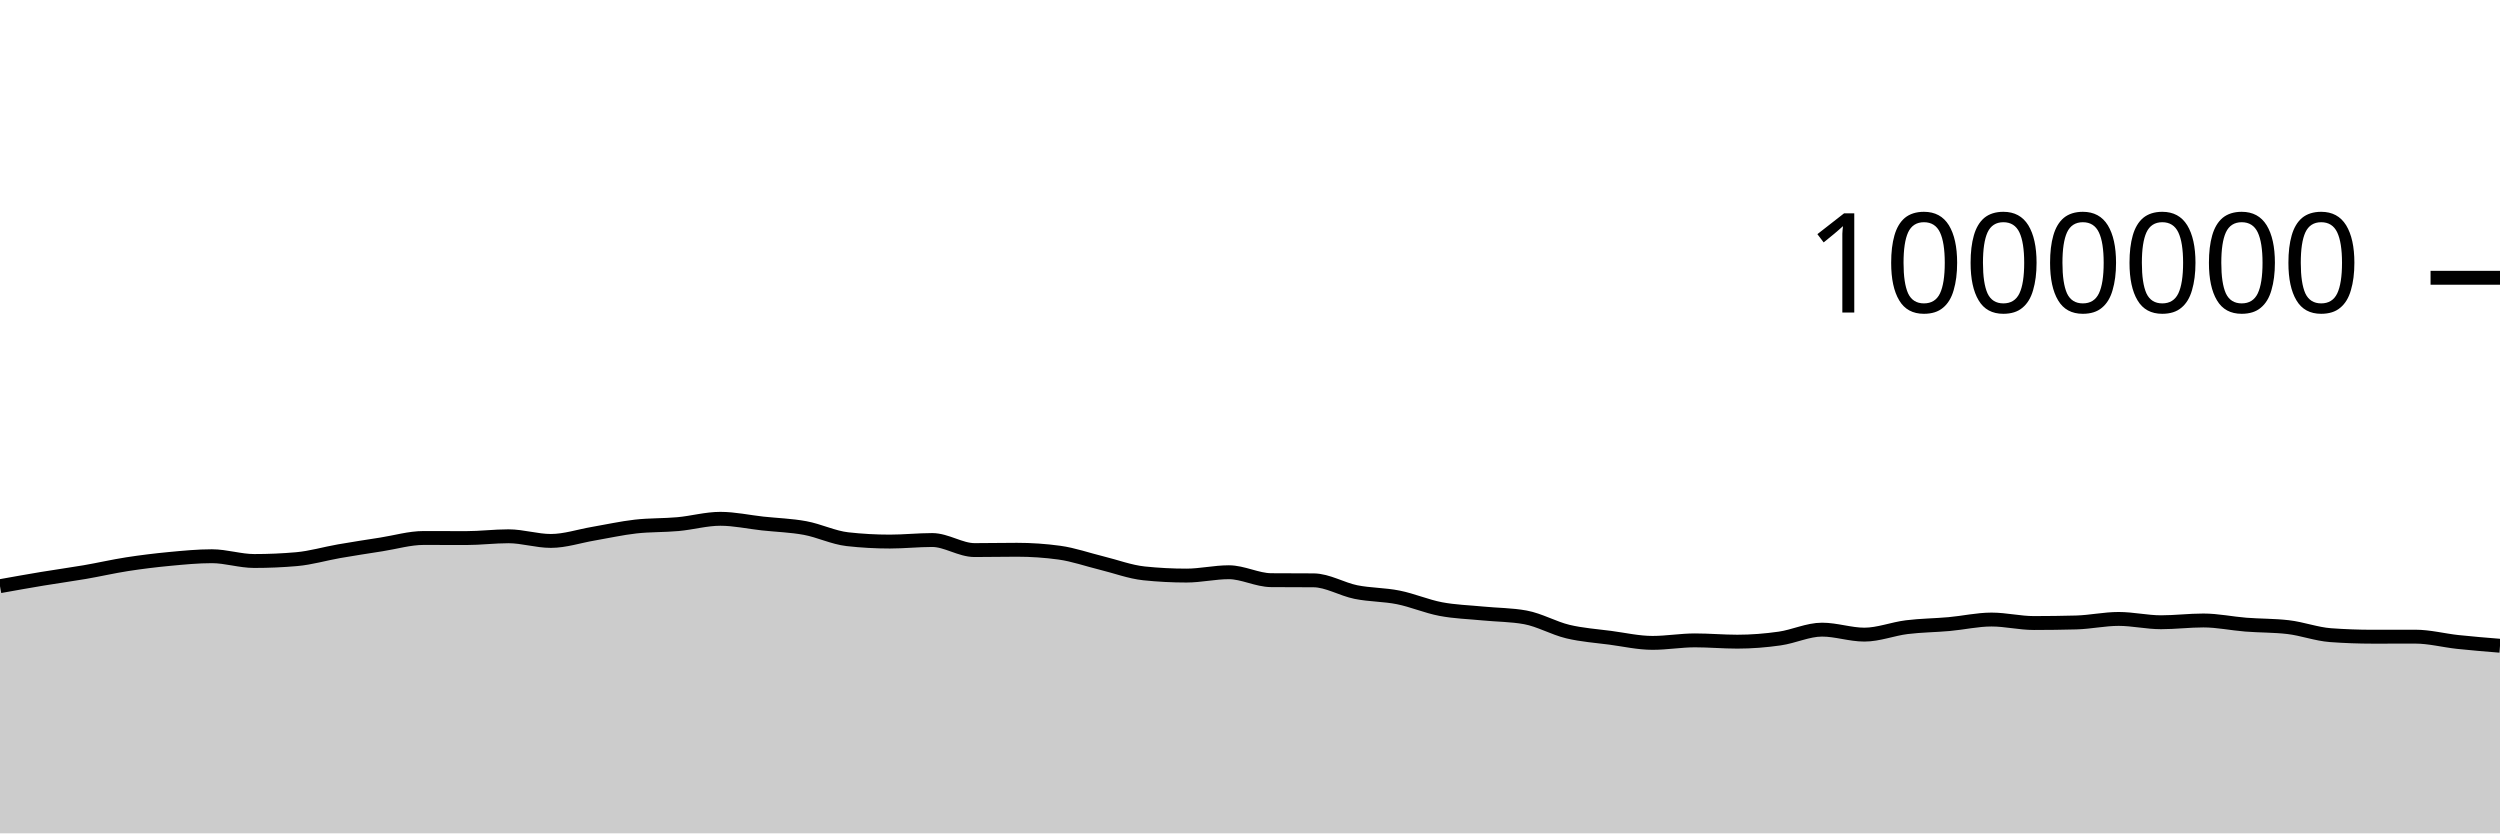
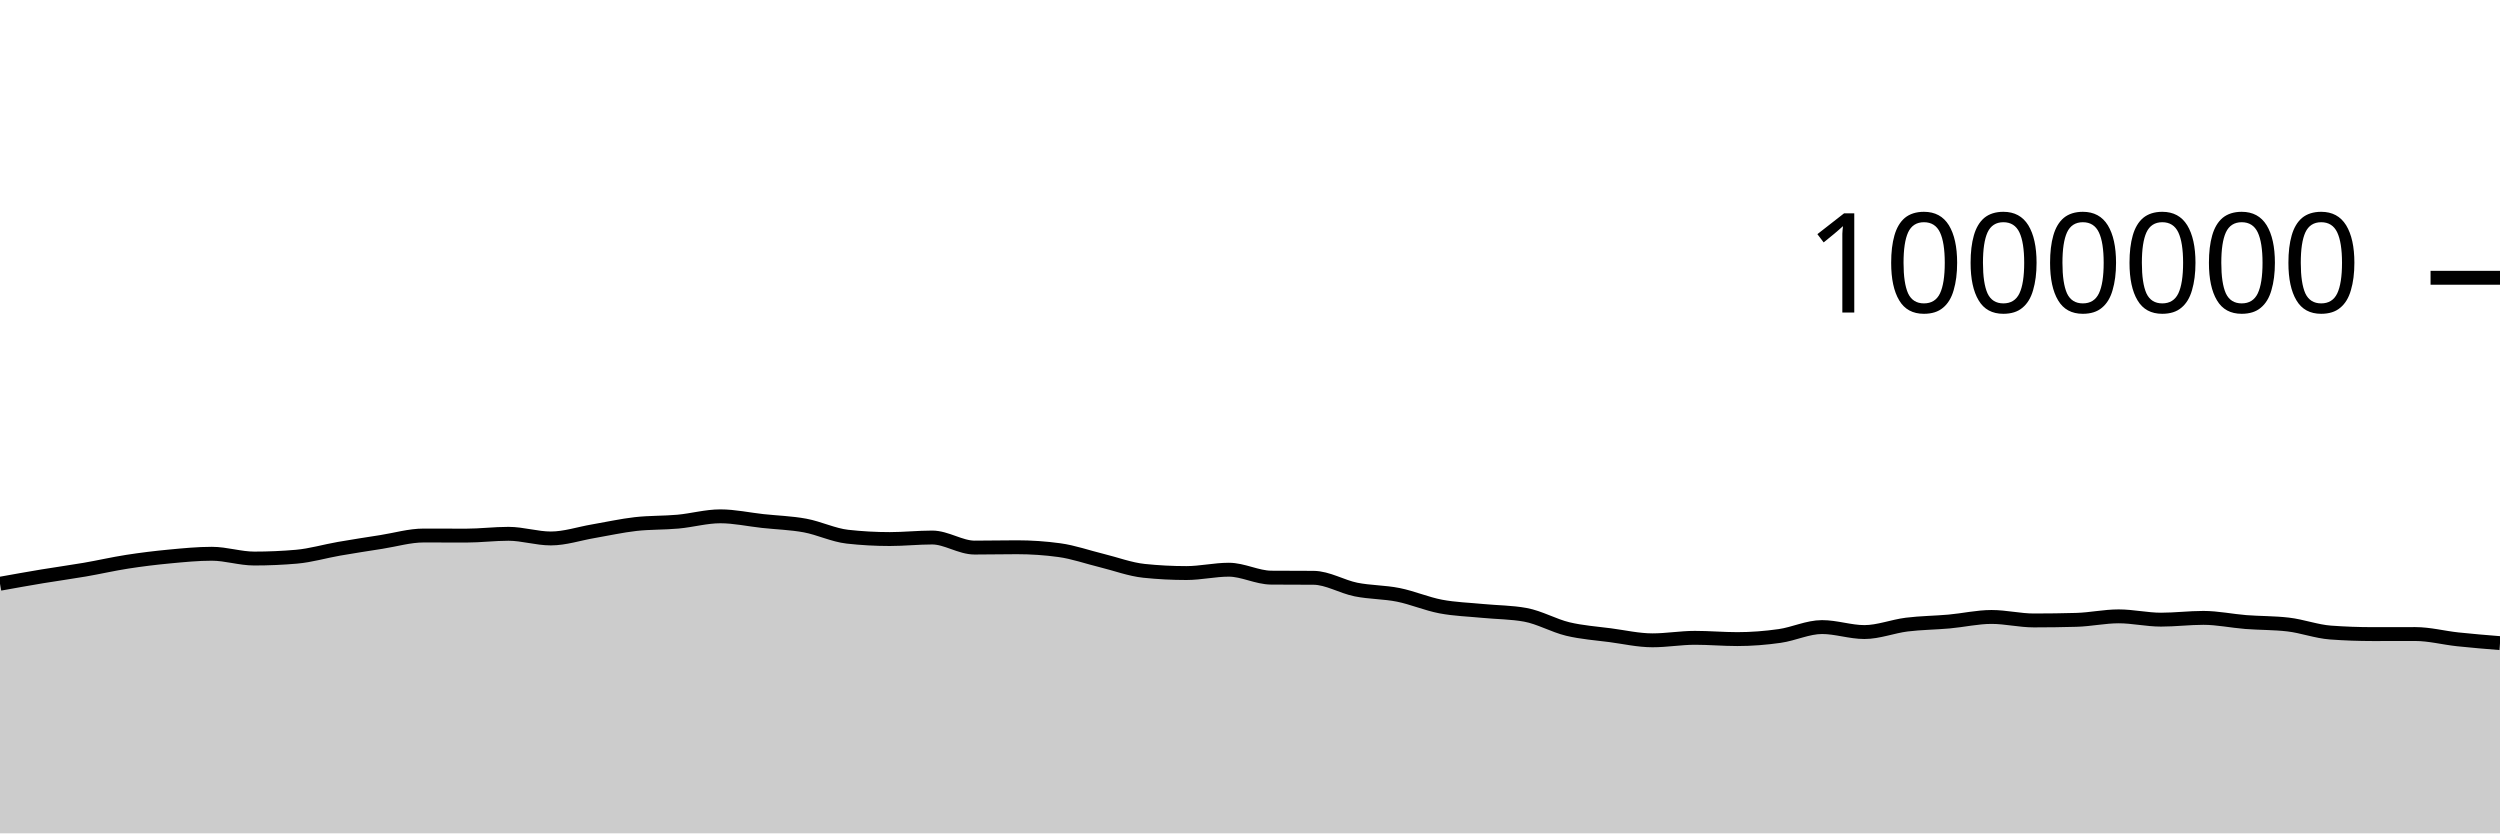
<svg xmlns="http://www.w3.org/2000/svg" viewBox="0 0 180 60">
  <g transform="translate(0,20)">
-     <path class="area" fill="rgba(0, 0, 0, 0.2)" d="M0,22.205C1.017,22.022,2.034,21.84,3.051,21.671C4.068,21.501,5.085,21.366,6.102,21.191C7.119,21.016,8.136,20.78,9.153,20.622C10.169,20.465,11.186,20.34,12.203,20.244C13.22,20.149,14.237,20.048,15.254,20.048C16.271,20.048,17.288,20.392,18.305,20.392C19.322,20.392,20.339,20.348,21.356,20.259C22.373,20.171,23.39,19.866,24.407,19.689C25.424,19.512,26.441,19.357,27.458,19.198C28.475,19.039,29.492,18.735,30.508,18.735C31.525,18.735,32.542,18.742,33.559,18.742C34.576,18.742,35.593,18.612,36.61,18.612C37.627,18.612,38.644,18.947,39.661,18.947C40.678,18.947,41.695,18.602,42.712,18.429C43.729,18.256,44.746,18.026,45.763,17.911C46.78,17.795,47.797,17.83,48.814,17.737C49.831,17.645,50.847,17.354,51.864,17.354C52.881,17.354,53.898,17.582,54.915,17.693C55.932,17.803,56.949,17.83,57.966,18.018C58.983,18.206,60,18.708,61.017,18.822C62.034,18.936,63.051,18.993,64.068,18.993C65.085,18.993,66.102,18.882,67.119,18.882C68.136,18.882,69.153,19.606,70.169,19.606C71.186,19.606,72.203,19.583,73.22,19.583C74.237,19.583,75.254,19.652,76.271,19.791C77.288,19.93,78.305,20.292,79.322,20.541C80.339,20.789,81.356,21.177,82.373,21.283C83.39,21.389,84.407,21.442,85.424,21.442C86.441,21.442,87.458,21.201,88.475,21.201C89.492,21.201,90.508,21.764,91.525,21.772C92.542,21.78,93.559,21.776,94.576,21.784C95.593,21.792,96.61,22.424,97.627,22.629C98.644,22.833,99.661,22.809,100.678,23.013C101.695,23.217,102.712,23.659,103.729,23.852C104.746,24.046,105.763,24.072,106.78,24.172C107.797,24.272,108.814,24.265,109.831,24.451C110.847,24.638,111.864,25.229,112.881,25.473C113.898,25.718,114.915,25.783,115.932,25.918C116.949,26.054,117.966,26.287,118.983,26.287C120,26.287,121.017,26.107,122.034,26.107C123.051,26.107,124.068,26.2,125.085,26.2C126.102,26.2,127.119,26.119,128.136,25.974C129.153,25.83,130.169,25.334,131.186,25.334C132.203,25.334,133.22,25.693,134.237,25.693C135.254,25.693,136.271,25.282,137.288,25.156C138.305,25.029,139.322,25.026,140.339,24.934C141.356,24.843,142.373,24.607,143.39,24.607C144.407,24.607,145.424,24.858,146.441,24.858C147.458,24.858,148.475,24.844,149.492,24.817C150.508,24.789,151.525,24.563,152.542,24.563C153.559,24.563,154.576,24.802,155.593,24.802C156.61,24.802,157.627,24.674,158.644,24.674C159.661,24.674,160.678,24.894,161.695,24.974C162.712,25.054,163.729,25.034,164.746,25.153C165.763,25.272,166.78,25.656,167.797,25.731C168.814,25.806,169.831,25.843,170.847,25.843C171.864,25.843,172.881,25.839,173.898,25.839C174.915,25.839,175.932,26.11,176.949,26.22C177.966,26.329,178.983,26.412,180,26.494L180,40C178.983,40,177.966,40,176.949,40C175.932,40,174.915,40,173.898,40C172.881,40,171.864,40,170.847,40C169.831,40,168.814,40,167.797,40C166.78,40,165.763,40,164.746,40C163.729,40,162.712,40,161.695,40C160.678,40,159.661,40,158.644,40C157.627,40,156.61,40,155.593,40C154.576,40,153.559,40,152.542,40C151.525,40,150.508,40,149.492,40C148.475,40,147.458,40,146.441,40C145.424,40,144.407,40,143.39,40C142.373,40,141.356,40,140.339,40C139.322,40,138.305,40,137.288,40C136.271,40,135.254,40,134.237,40C133.22,40,132.203,40,131.186,40C130.169,40,129.153,40,128.136,40C127.119,40,126.102,40,125.085,40C124.068,40,123.051,40,122.034,40C121.017,40,120,40,118.983,40C117.966,40,116.949,40,115.932,40C114.915,40,113.898,40,112.881,40C111.864,40,110.847,40,109.831,40C108.814,40,107.797,40,106.78,40C105.763,40,104.746,40,103.729,40C102.712,40,101.695,40,100.678,40C99.661,40,98.644,40,97.627,40C96.61,40,95.593,40,94.576,40C93.559,40,92.542,40,91.525,40C90.508,40,89.492,40,88.475,40C87.458,40,86.441,40,85.424,40C84.407,40,83.39,40,82.373,40C81.356,40,80.339,40,79.322,40C78.305,40,77.288,40,76.271,40C75.254,40,74.237,40,73.22,40C72.203,40,71.186,40,70.169,40C69.153,40,68.136,40,67.119,40C66.102,40,65.085,40,64.068,40C63.051,40,62.034,40,61.017,40C60,40,58.983,40,57.966,40C56.949,40,55.932,40,54.915,40C53.898,40,52.881,40,51.864,40C50.847,40,49.831,40,48.814,40C47.797,40,46.78,40,45.763,40C44.746,40,43.729,40,42.712,40C41.695,40,40.678,40,39.661,40C38.644,40,37.627,40,36.61,40C35.593,40,34.576,40,33.559,40C32.542,40,31.525,40,30.508,40C29.492,40,28.475,40,27.458,40C26.441,40,25.424,40,24.407,40C23.39,40,22.373,40,21.356,40C20.339,40,19.322,40,18.305,40C17.288,40,16.271,40,15.254,40C14.237,40,13.22,40,12.203,40C11.186,40,10.169,40,9.153,40C8.136,40,7.119,40,6.102,40C5.085,40,4.068,40,3.051,40C2.034,40,1.017,40,0,40Z" />
-     <path class="line" stroke="black" fill="none" d="M0,22.205C1.017,22.022,2.034,21.84,3.051,21.671C4.068,21.501,5.085,21.366,6.102,21.191C7.119,21.016,8.136,20.78,9.153,20.622C10.169,20.465,11.186,20.34,12.203,20.244C13.22,20.149,14.237,20.048,15.254,20.048C16.271,20.048,17.288,20.392,18.305,20.392C19.322,20.392,20.339,20.348,21.356,20.259C22.373,20.171,23.39,19.866,24.407,19.689C25.424,19.512,26.441,19.357,27.458,19.198C28.475,19.039,29.492,18.735,30.508,18.735C31.525,18.735,32.542,18.742,33.559,18.742C34.576,18.742,35.593,18.612,36.61,18.612C37.627,18.612,38.644,18.947,39.661,18.947C40.678,18.947,41.695,18.602,42.712,18.429C43.729,18.256,44.746,18.026,45.763,17.911C46.78,17.795,47.797,17.83,48.814,17.737C49.831,17.645,50.847,17.354,51.864,17.354C52.881,17.354,53.898,17.582,54.915,17.693C55.932,17.803,56.949,17.83,57.966,18.018C58.983,18.206,60,18.708,61.017,18.822C62.034,18.936,63.051,18.993,64.068,18.993C65.085,18.993,66.102,18.882,67.119,18.882C68.136,18.882,69.153,19.606,70.169,19.606C71.186,19.606,72.203,19.583,73.22,19.583C74.237,19.583,75.254,19.652,76.271,19.791C77.288,19.93,78.305,20.292,79.322,20.541C80.339,20.789,81.356,21.177,82.373,21.283C83.39,21.389,84.407,21.442,85.424,21.442C86.441,21.442,87.458,21.201,88.475,21.201C89.492,21.201,90.508,21.764,91.525,21.772C92.542,21.78,93.559,21.776,94.576,21.784C95.593,21.792,96.61,22.424,97.627,22.629C98.644,22.833,99.661,22.809,100.678,23.013C101.695,23.217,102.712,23.659,103.729,23.852C104.746,24.046,105.763,24.072,106.78,24.172C107.797,24.272,108.814,24.265,109.831,24.451C110.847,24.638,111.864,25.229,112.881,25.473C113.898,25.718,114.915,25.783,115.932,25.918C116.949,26.054,117.966,26.287,118.983,26.287C120,26.287,121.017,26.107,122.034,26.107C123.051,26.107,124.068,26.2,125.085,26.2C126.102,26.2,127.119,26.119,128.136,25.974C129.153,25.83,130.169,25.334,131.186,25.334C132.203,25.334,133.22,25.693,134.237,25.693C135.254,25.693,136.271,25.282,137.288,25.156C138.305,25.029,139.322,25.026,140.339,24.934C141.356,24.843,142.373,24.607,143.39,24.607C144.407,24.607,145.424,24.858,146.441,24.858C147.458,24.858,148.475,24.844,149.492,24.817C150.508,24.789,151.525,24.563,152.542,24.563C153.559,24.563,154.576,24.802,155.593,24.802C156.61,24.802,157.627,24.674,158.644,24.674C159.661,24.674,160.678,24.894,161.695,24.974C162.712,25.054,163.729,25.034,164.746,25.153C165.763,25.272,166.78,25.656,167.797,25.731C168.814,25.806,169.831,25.843,170.847,25.843C171.864,25.843,172.881,25.839,173.898,25.839C174.915,25.839,175.932,26.11,176.949,26.22C177.966,26.329,178.983,26.412,180,26.494" />
+     <path class="area" fill="rgba(0, 0, 0, 0.2)" d="M0,22.03C1.017,21.847,2.034,21.664,3.051,21.495C4.068,21.326,5.085,21.19,6.102,21.015C7.119,20.84,8.136,20.604,9.153,20.446C10.169,20.288,11.186,20.164,12.203,20.068C13.22,19.972,14.237,19.871,15.254,19.871C16.271,19.871,17.288,20.215,18.305,20.215C19.322,20.215,20.339,20.171,21.356,20.082C22.373,19.993,23.39,19.689,24.407,19.512C25.424,19.335,26.441,19.179,27.458,19.02C28.475,18.861,29.492,18.557,30.508,18.557C31.525,18.557,32.542,18.564,33.559,18.564C34.576,18.564,35.593,18.434,36.61,18.434C37.627,18.434,38.644,18.769,39.661,18.769C40.678,18.769,41.695,18.423,42.712,18.25C43.729,18.077,44.746,17.847,45.763,17.732C46.78,17.616,47.797,17.651,48.814,17.558C49.831,17.465,50.847,17.175,51.864,17.175C52.881,17.175,53.898,17.403,54.915,17.513C55.932,17.624,56.949,17.65,57.966,17.838C58.983,18.027,60,18.528,61.017,18.642C62.034,18.755,63.051,18.812,64.068,18.812C65.085,18.812,66.102,18.701,67.119,18.701C68.136,18.701,69.153,19.426,70.169,19.426C71.186,19.426,72.203,19.402,73.22,19.402C74.237,19.402,75.254,19.471,76.271,19.61C77.288,19.748,78.305,20.111,79.322,20.359C80.339,20.608,81.356,20.995,82.373,21.101C83.39,21.207,84.407,21.26,85.424,21.26C86.441,21.26,87.458,21.019,88.475,21.019C89.492,21.019,90.508,21.582,91.525,21.59C92.542,21.598,93.559,21.594,94.576,21.602C95.593,21.61,96.61,22.241,97.627,22.446C98.644,22.65,99.661,22.626,100.678,22.83C101.695,23.034,102.712,23.476,103.729,23.669C104.746,23.862,105.763,23.889,106.78,23.989C107.797,24.088,108.814,24.082,109.831,24.268C110.847,24.454,111.864,25.045,112.881,25.289C113.898,25.534,114.915,25.599,115.932,25.734C116.949,25.87,117.966,26.103,118.983,26.103C120,26.103,121.017,25.923,122.034,25.923C123.051,25.923,124.068,26.015,125.085,26.015C126.102,26.015,127.119,25.934,128.136,25.79C129.153,25.645,130.169,25.149,131.186,25.149C132.203,25.149,133.22,25.508,134.237,25.508C135.254,25.508,136.271,25.097,137.288,24.97C138.305,24.844,139.322,24.84,140.339,24.749C141.356,24.657,142.373,24.421,143.39,24.421C144.407,24.421,145.424,24.672,146.441,24.672C147.458,24.672,148.475,24.658,149.492,24.63C150.508,24.602,151.525,24.377,152.542,24.377C153.559,24.377,154.576,24.615,155.593,24.615C156.61,24.615,157.627,24.487,158.644,24.487C159.661,24.487,160.678,24.707,161.695,24.787C162.712,24.866,163.729,24.846,164.746,24.965C165.763,25.084,166.78,25.468,167.797,25.543C168.814,25.618,169.831,25.655,170.847,25.655C171.864,25.655,172.881,25.651,173.898,25.651C174.915,25.651,175.932,25.922,176.949,26.031C177.966,26.14,178.983,26.223,180,26.305L180,40C178.983,40,177.966,40,176.949,40C175.932,40,174.915,40,173.898,40C172.881,40,171.864,40,170.847,40C169.831,40,168.814,40,167.797,40C166.78,40,165.763,40,164.746,40C163.729,40,162.712,40,161.695,40C160.678,40,159.661,40,158.644,40C157.627,40,156.61,40,155.593,40C154.576,40,153.559,40,152.542,40C151.525,40,150.508,40,149.492,40C148.475,40,147.458,40,146.441,40C145.424,40,144.407,40,143.39,40C142.373,40,141.356,40,140.339,40C139.322,40,138.305,40,137.288,40C136.271,40,135.254,40,134.237,40C133.22,40,132.203,40,131.186,40C130.169,40,129.153,40,128.136,40C127.119,40,126.102,40,125.085,40C124.068,40,123.051,40,122.034,40C121.017,40,120,40,118.983,40C117.966,40,116.949,40,115.932,40C114.915,40,113.898,40,112.881,40C111.864,40,110.847,40,109.831,40C108.814,40,107.797,40,106.78,40C105.763,40,104.746,40,103.729,40C102.712,40,101.695,40,100.678,40C99.661,40,98.644,40,97.627,40C96.61,40,95.593,40,94.576,40C93.559,40,92.542,40,91.525,40C90.508,40,89.492,40,88.475,40C87.458,40,86.441,40,85.424,40C84.407,40,83.39,40,82.373,40C81.356,40,80.339,40,79.322,40C78.305,40,77.288,40,76.271,40C75.254,40,74.237,40,73.22,40C72.203,40,71.186,40,70.169,40C69.153,40,68.136,40,67.119,40C66.102,40,65.085,40,64.068,40C63.051,40,62.034,40,61.017,40C60,40,58.983,40,57.966,40C56.949,40,55.932,40,54.915,40C53.898,40,52.881,40,51.864,40C50.847,40,49.831,40,48.814,40C47.797,40,46.78,40,45.763,40C44.746,40,43.729,40,42.712,40C41.695,40,40.678,40,39.661,40C38.644,40,37.627,40,36.61,40C35.593,40,34.576,40,33.559,40C32.542,40,31.525,40,30.508,40C29.492,40,28.475,40,27.458,40C26.441,40,25.424,40,24.407,40C23.39,40,22.373,40,21.356,40C20.339,40,19.322,40,18.305,40C17.288,40,16.271,40,15.254,40C14.237,40,13.22,40,12.203,40C11.186,40,10.169,40,9.153,40C8.136,40,7.119,40,6.102,40C5.085,40,4.068,40,3.051,40C2.034,40,1.017,40,0,40Z" />
+     <path class="line" stroke="black" fill="none" d="M0,22.03C1.017,21.847,2.034,21.664,3.051,21.495C4.068,21.326,5.085,21.19,6.102,21.015C7.119,20.84,8.136,20.604,9.153,20.446C10.169,20.288,11.186,20.164,12.203,20.068C13.22,19.972,14.237,19.871,15.254,19.871C16.271,19.871,17.288,20.215,18.305,20.215C19.322,20.215,20.339,20.171,21.356,20.082C22.373,19.993,23.39,19.689,24.407,19.512C25.424,19.335,26.441,19.179,27.458,19.02C28.475,18.861,29.492,18.557,30.508,18.557C31.525,18.557,32.542,18.564,33.559,18.564C34.576,18.564,35.593,18.434,36.61,18.434C37.627,18.434,38.644,18.769,39.661,18.769C40.678,18.769,41.695,18.423,42.712,18.25C43.729,18.077,44.746,17.847,45.763,17.732C46.78,17.616,47.797,17.651,48.814,17.558C49.831,17.465,50.847,17.175,51.864,17.175C52.881,17.175,53.898,17.403,54.915,17.513C55.932,17.624,56.949,17.65,57.966,17.838C58.983,18.027,60,18.528,61.017,18.642C62.034,18.755,63.051,18.812,64.068,18.812C65.085,18.812,66.102,18.701,67.119,18.701C68.136,18.701,69.153,19.426,70.169,19.426C71.186,19.426,72.203,19.402,73.22,19.402C74.237,19.402,75.254,19.471,76.271,19.61C77.288,19.748,78.305,20.111,79.322,20.359C80.339,20.608,81.356,20.995,82.373,21.101C83.39,21.207,84.407,21.26,85.424,21.26C86.441,21.26,87.458,21.019,88.475,21.019C89.492,21.019,90.508,21.582,91.525,21.59C92.542,21.598,93.559,21.594,94.576,21.602C95.593,21.61,96.61,22.241,97.627,22.446C98.644,22.65,99.661,22.626,100.678,22.83C101.695,23.034,102.712,23.476,103.729,23.669C104.746,23.862,105.763,23.889,106.78,23.989C107.797,24.088,108.814,24.082,109.831,24.268C110.847,24.454,111.864,25.045,112.881,25.289C113.898,25.534,114.915,25.599,115.932,25.734C116.949,25.87,117.966,26.103,118.983,26.103C120,26.103,121.017,25.923,122.034,25.923C123.051,25.923,124.068,26.015,125.085,26.015C126.102,26.015,127.119,25.934,128.136,25.79C129.153,25.645,130.169,25.149,131.186,25.149C132.203,25.149,133.22,25.508,134.237,25.508C135.254,25.508,136.271,25.097,137.288,24.97C138.305,24.844,139.322,24.84,140.339,24.749C141.356,24.657,142.373,24.421,143.39,24.421C144.407,24.421,145.424,24.672,146.441,24.672C147.458,24.672,148.475,24.658,149.492,24.63C150.508,24.602,151.525,24.377,152.542,24.377C153.559,24.377,154.576,24.615,155.593,24.615C156.61,24.615,157.627,24.487,158.644,24.487C159.661,24.487,160.678,24.707,161.695,24.787C162.712,24.866,163.729,24.846,164.746,24.965C165.763,25.084,166.78,25.468,167.797,25.543C168.814,25.618,169.831,25.655,170.847,25.655C171.864,25.655,172.881,25.651,173.898,25.651C174.915,25.651,175.932,25.922,176.949,26.031C177.966,26.14,178.983,26.223,180,26.305" />
    <path class="axis-ceiling" stroke-width="1" stroke="black" fill="none" d="M175,0L180,0" />
    <text class="axis-ceiling-label" font-family="sans-serif" text-anchor="end" font-size="10px" x="170" y="2.5">1000000</text>
  </g>
</svg>
